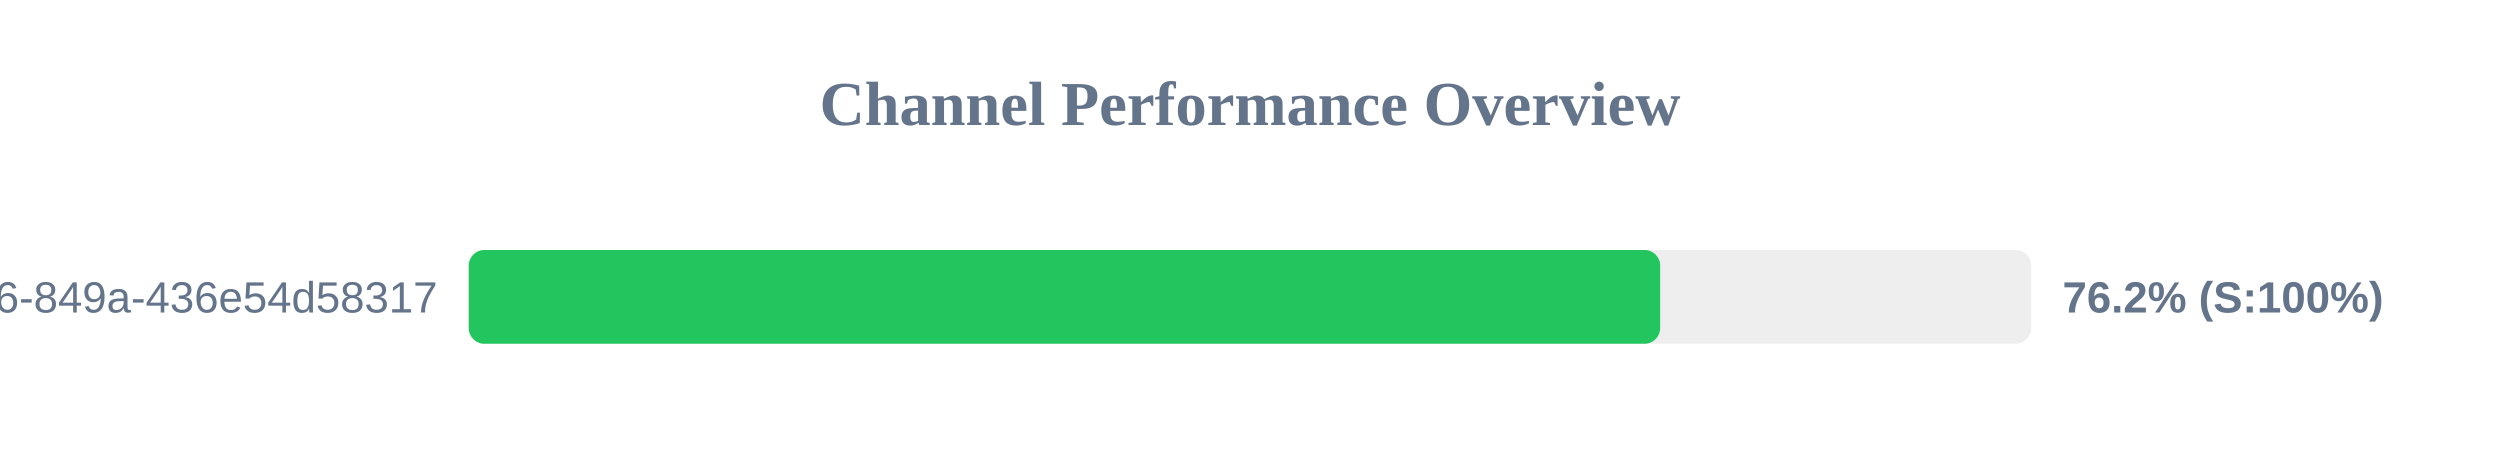
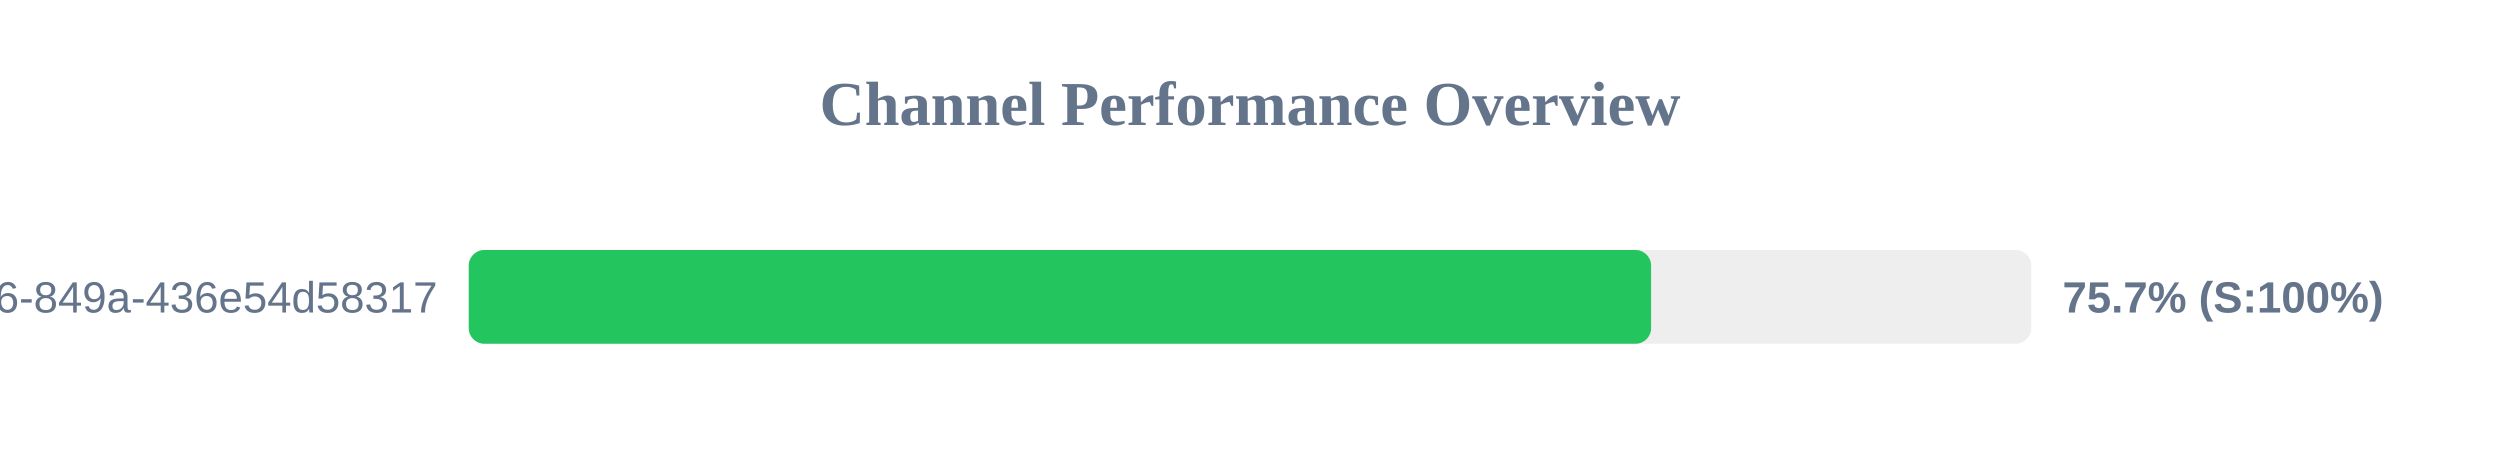
<svg xmlns="http://www.w3.org/2000/svg" width="800" height="150" version="1.1">
  <style>
        .row { font: 14px Arial; fill: #64748b; }
        .score { font: bold 14px Arial; fill: #64748b; }
    </style>
  <text x="400" y="40" text-anchor="middle" font-size="20px" font-weight="bold" fill="#64748b">Channel Performance Overview</text>
  <rect x="150" y="80" width="500" height="30" fill="#eee" rx="5" />
-   <rect x="150" y="80" width="381.25" height="30" fill="#22c55e" rx="5" />
+   <rect x="150" y="80" width="378.35" height="30" fill="#22c55e" rx="5" />
  <text x="140" y="100" text-anchor="end" class="row">?uuid=29fbd51f-03c8-4d76-849a-436e54d58317</text>
-   <text x="660" y="100" text-anchor="start" class="score">76.2% (S:100%)</text>
+   <text x="660" y="100" text-anchor="start" class="score">75.7% (S:100%)</text>
</svg>
